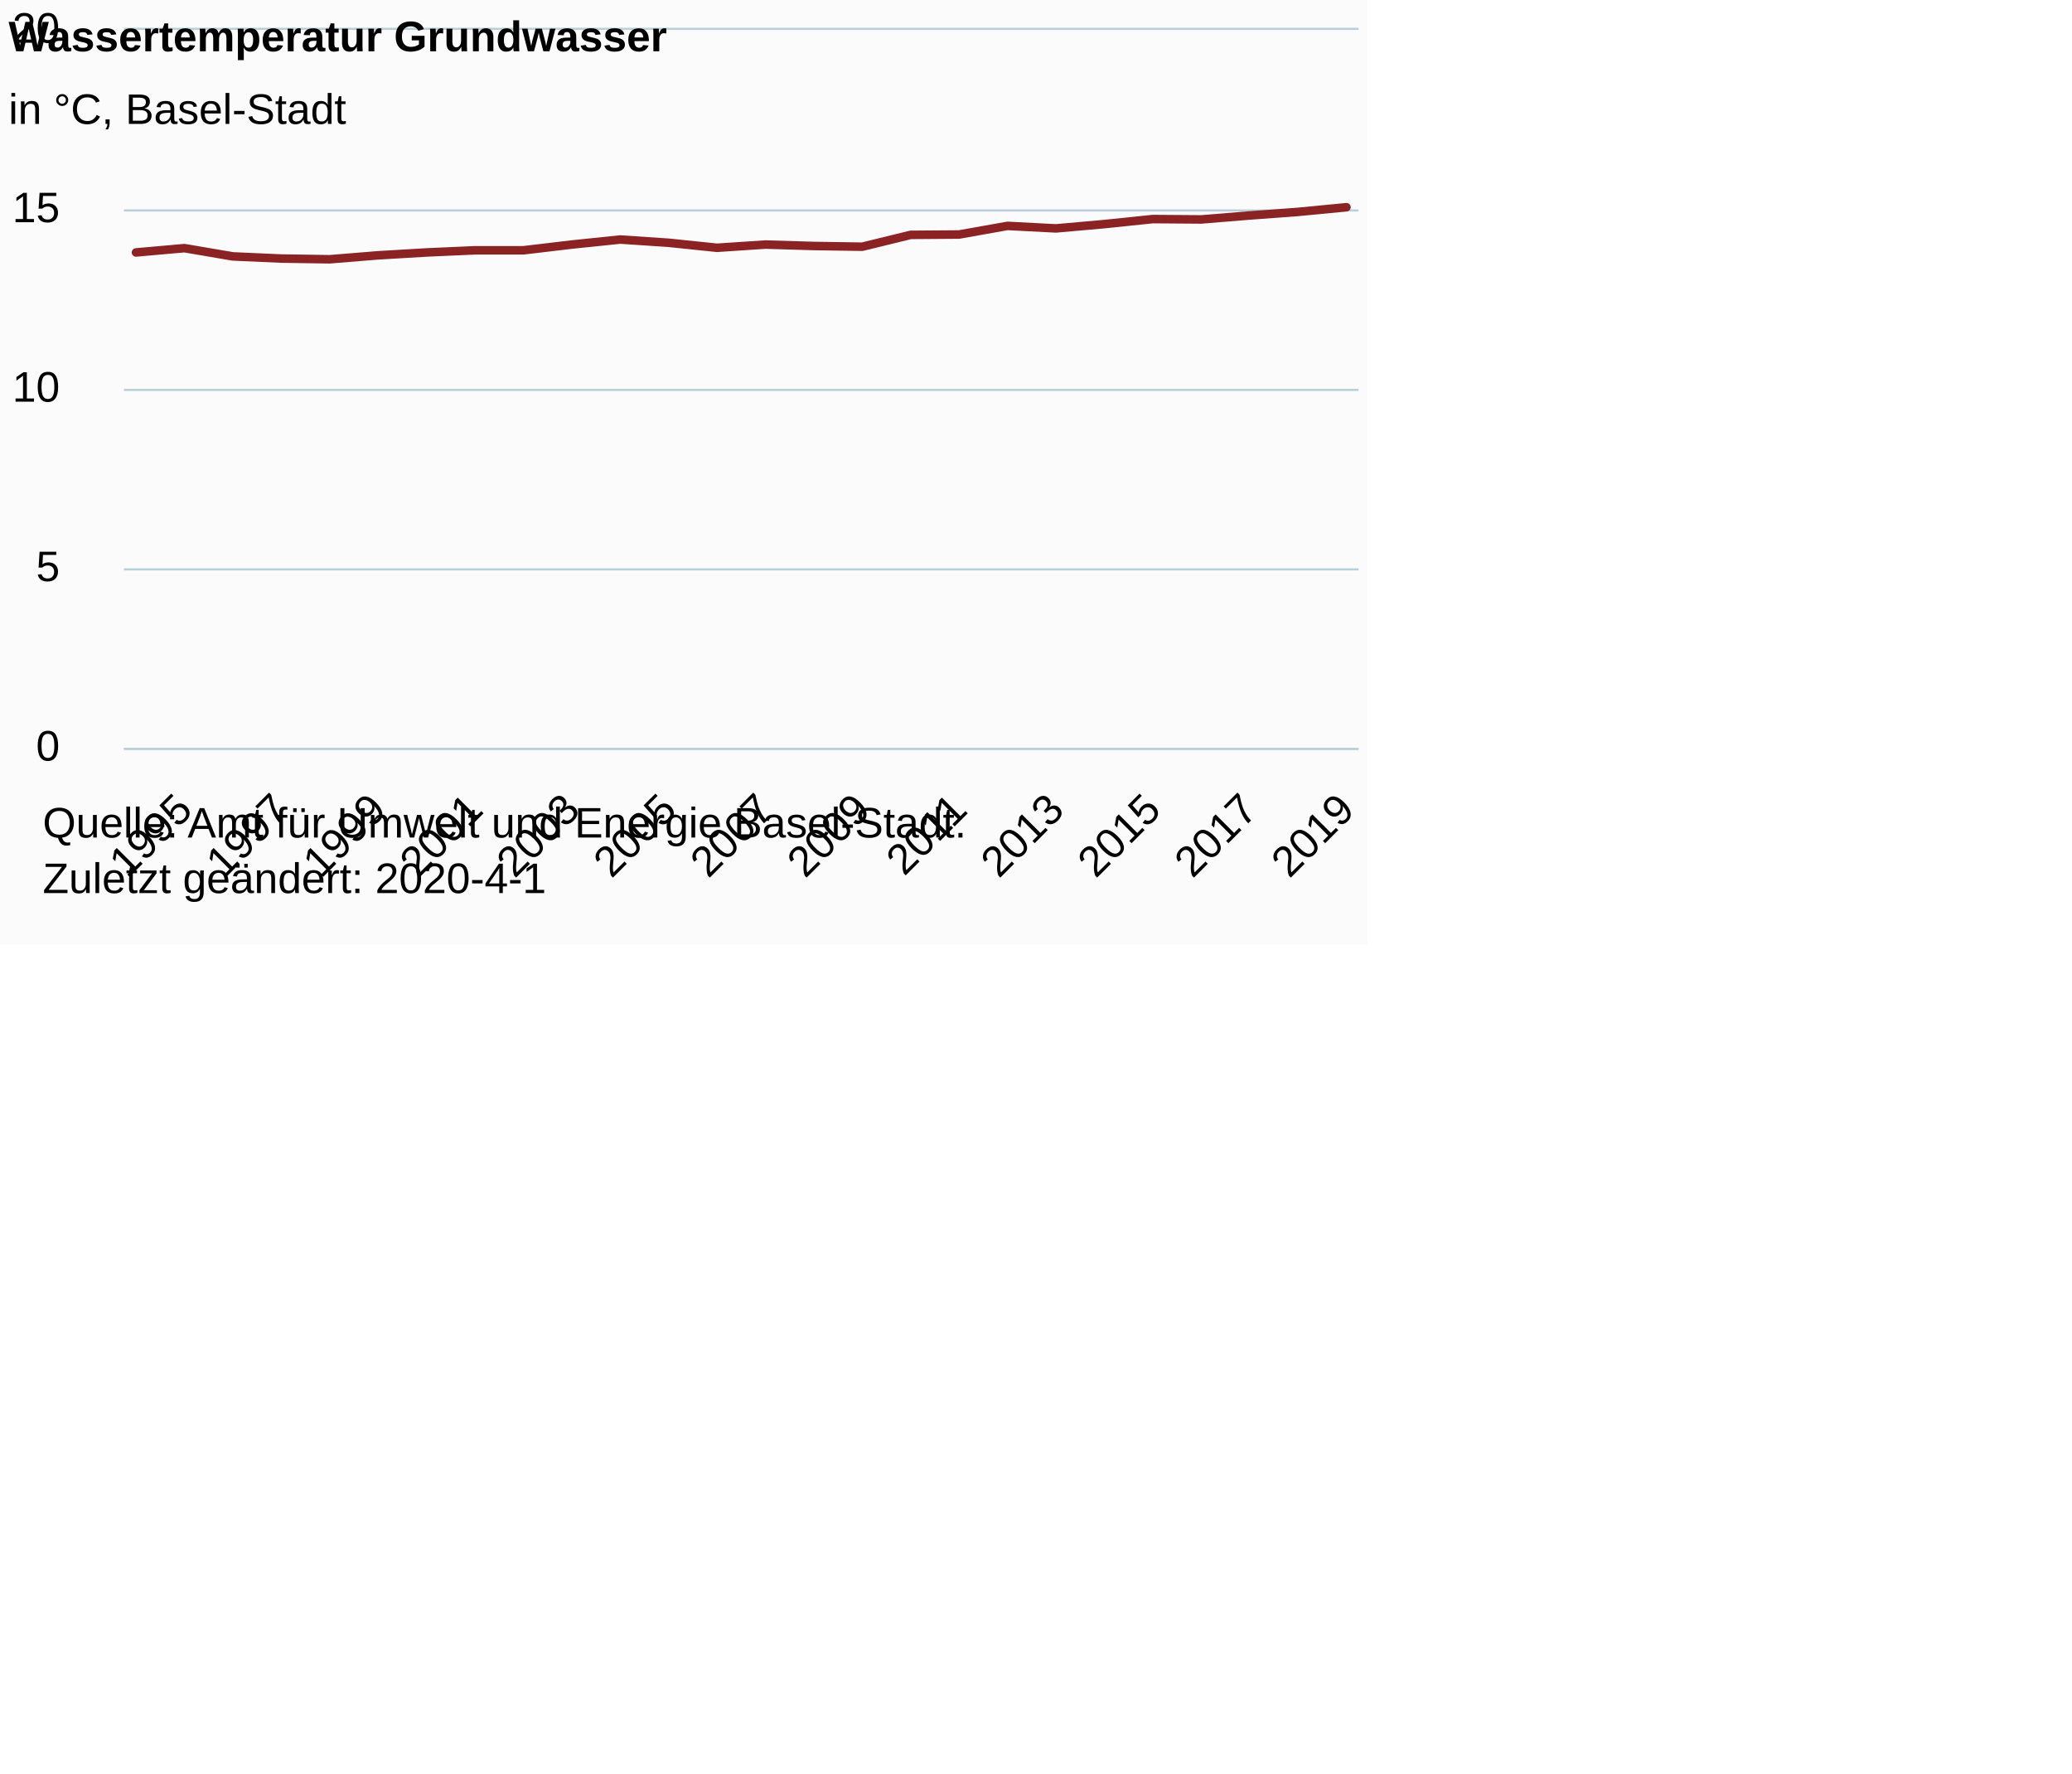
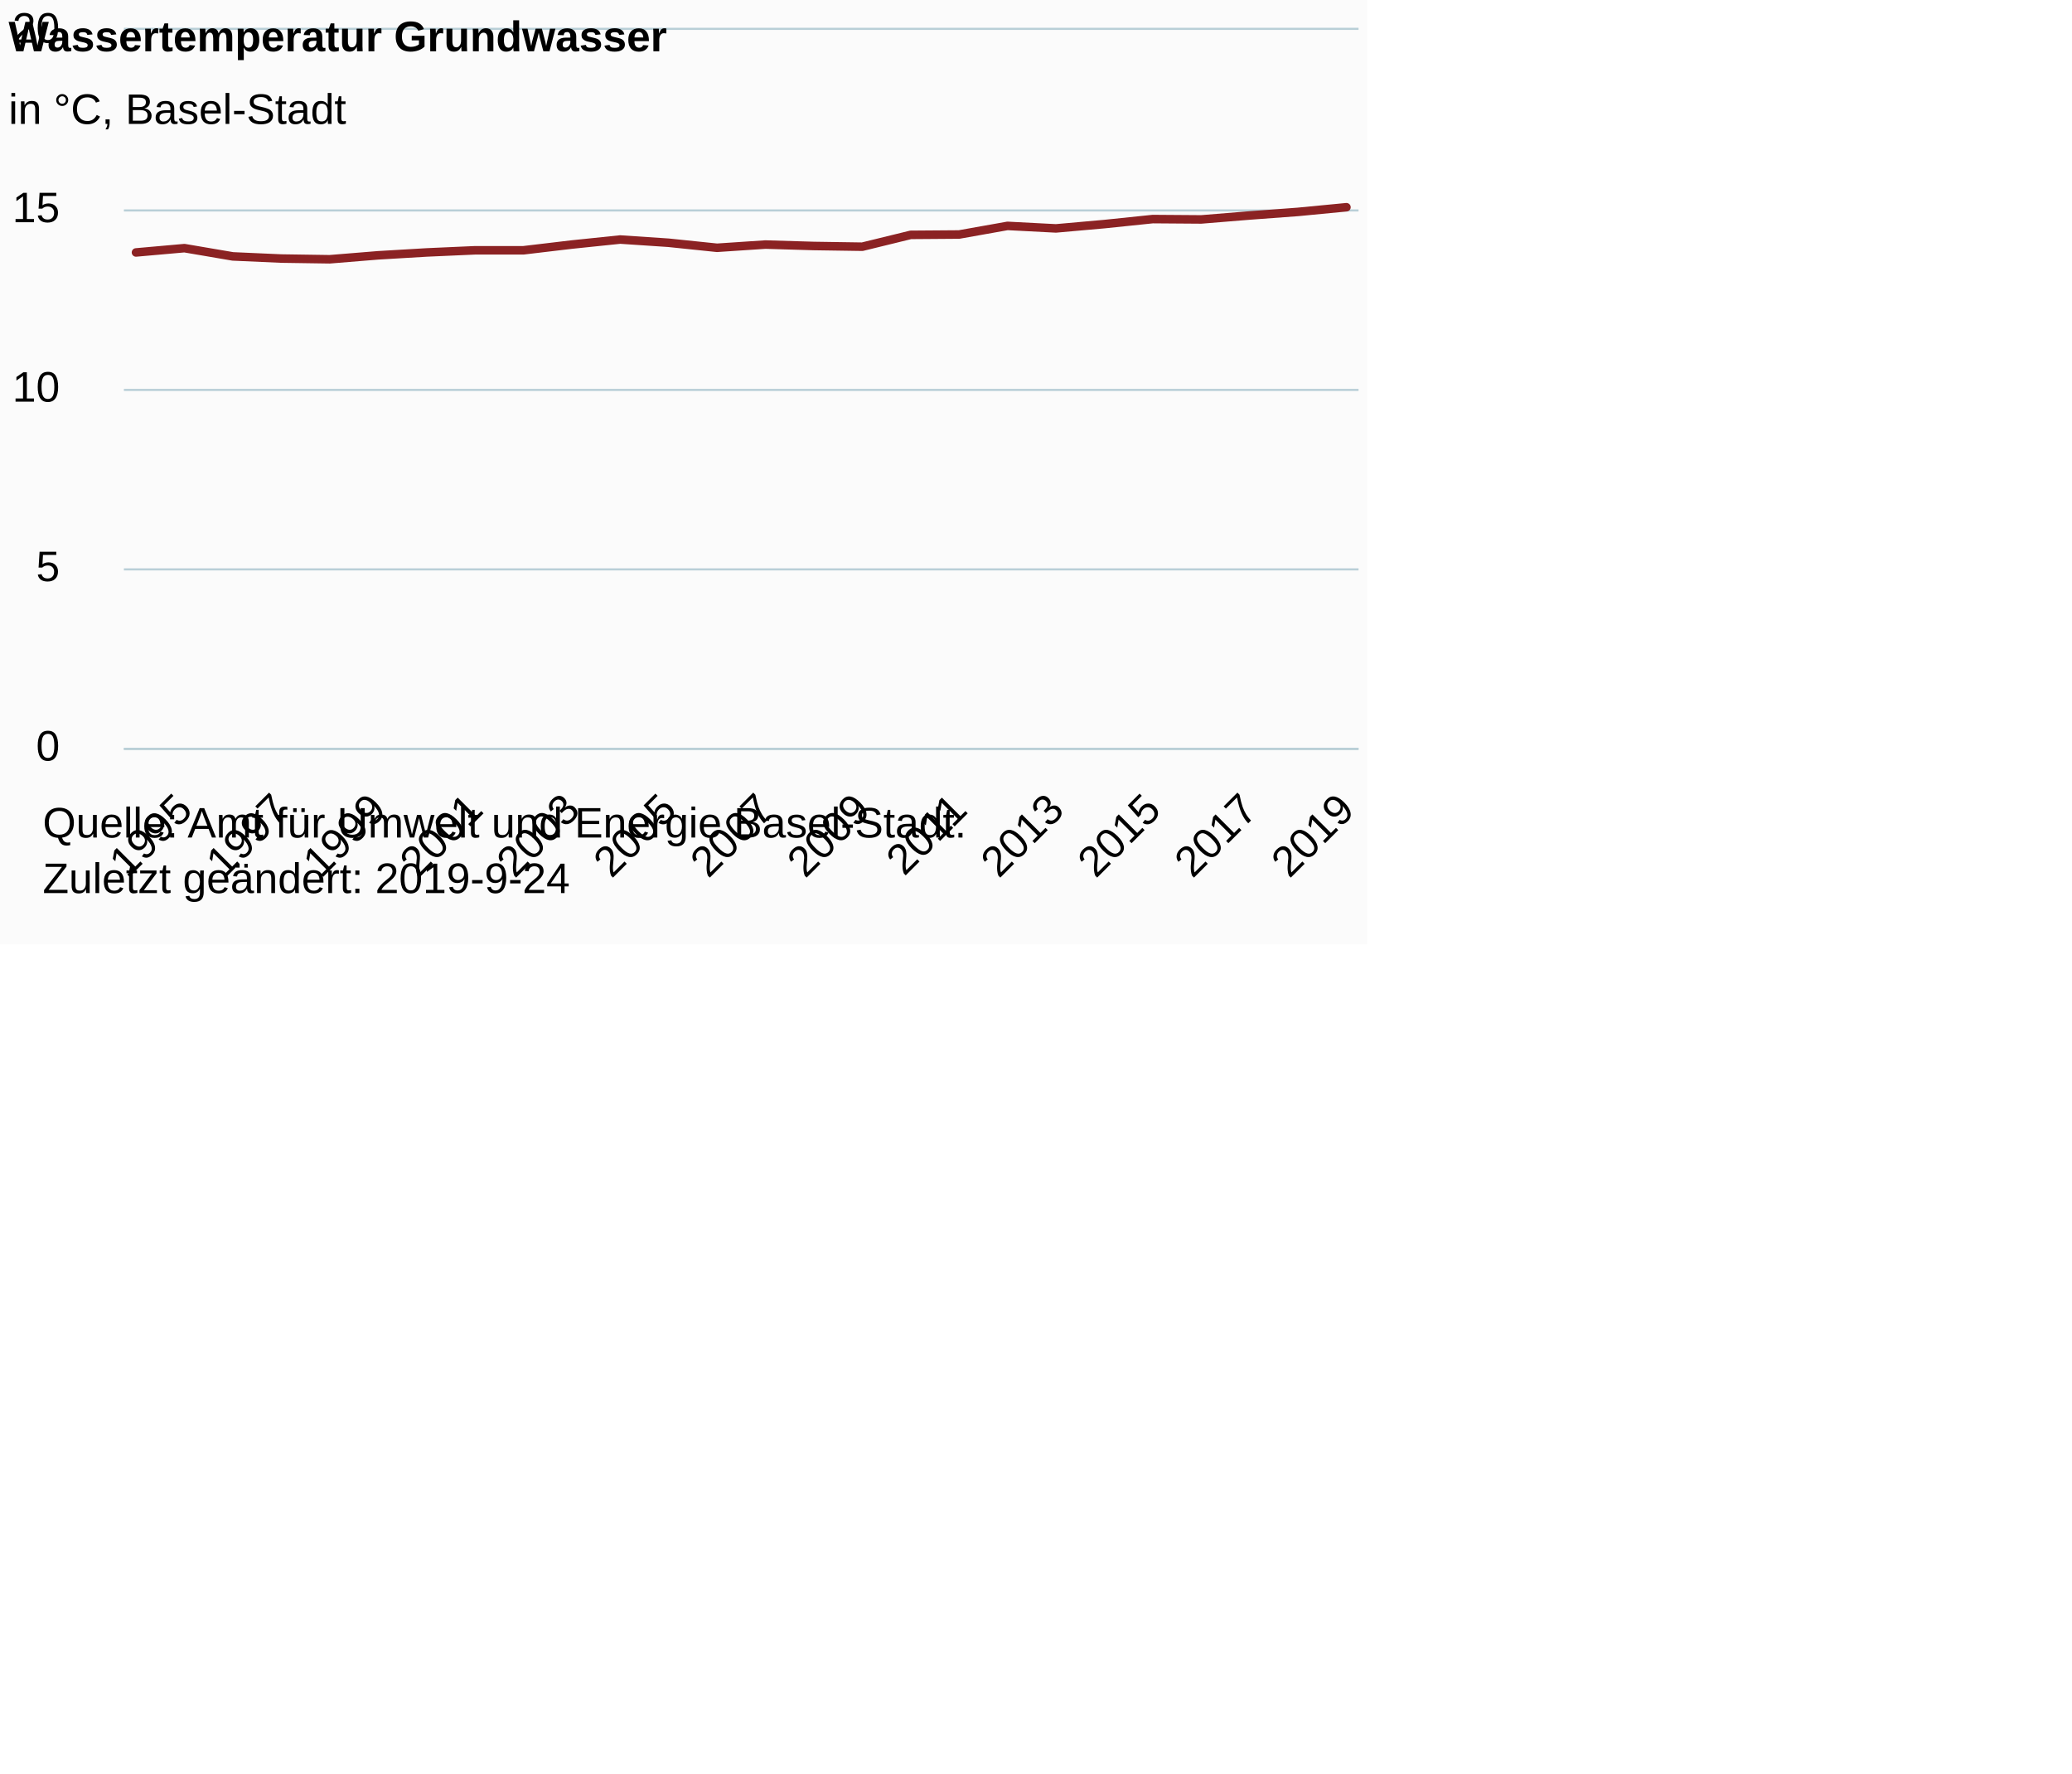
<svg xmlns="http://www.w3.org/2000/svg" version="1.1" class="highcharts-root" style="font-family:Arial;font-size:12px;" viewBox="0 0 485 415">
  <defs>
-     <clipPath id="highcharts-pppmnw2-32-">
+     <clipPath id="highcharts-uv8kytq-32-">
      <rect x="0" y="0" width="289" height="168" fill="none" />
    </clipPath>
-     <clipPath id="highcharts-pppmnw2-59-">
+     <clipPath id="highcharts-uv8kytq-59-">
      <rect x="0" y="0" width="289" height="168" fill="none" />
    </clipPath>
  </defs>
  <rect fill="#fbfbfb" class="highcharts-background" x="0" y="0" width="320" height="221" rx="0" ry="0" />
  <rect fill="none" class="highcharts-plot-background" x="29" y="7" width="289" height="168" />
  <g class="highcharts-pane-group" data-z-index="0" />
  <g class="highcharts-grid highcharts-xaxis-grid" data-z-index="1">
    <path fill="none" data-z-index="1" class="highcharts-grid-line" d="M 42.5 7 L 42.5 175" opacity="1" />
    <path fill="none" data-z-index="1" class="highcharts-grid-line" d="M 65.5 7 L 65.5 175" opacity="1" />
    <path fill="none" data-z-index="1" class="highcharts-grid-line" d="M 88.5 7 L 88.5 175" opacity="1" />
    <path fill="none" data-z-index="1" class="highcharts-grid-line" d="M 110.5 7 L 110.5 175" opacity="1" />
    <path fill="none" data-z-index="1" class="highcharts-grid-line" d="M 133.5 7 L 133.5 175" opacity="1" />
    <path fill="none" data-z-index="1" class="highcharts-grid-line" d="M 156.5 7 L 156.5 175" opacity="1" />
    <path fill="none" data-z-index="1" class="highcharts-grid-line" d="M 178.5 7 L 178.5 175" opacity="1" />
    <path fill="none" data-z-index="1" class="highcharts-grid-line" d="M 201.5 7 L 201.5 175" opacity="1" />
    <path fill="none" data-z-index="1" class="highcharts-grid-line" d="M 224.5 7 L 224.5 175" opacity="1" />
    <path fill="none" data-z-index="1" class="highcharts-grid-line" d="M 246.5 7 L 246.5 175" opacity="1" />
    <path fill="none" data-z-index="1" class="highcharts-grid-line" d="M 269.5 7 L 269.5 175" opacity="1" />
    <path fill="none" data-z-index="1" class="highcharts-grid-line" d="M 292.5 7 L 292.5 175" opacity="1" />
    <path fill="none" data-z-index="1" class="highcharts-grid-line" d="M 314.5 7 L 314.5 175" opacity="1" />
  </g>
  <g class="highcharts-grid highcharts-yaxis-grid" data-z-index="1">
    <path fill="none" stroke="#B9CFD7" stroke-width="0.5" data-z-index="1" class="highcharts-grid-line" d="M 29 175.25 L 318 175.25" opacity="1" />
    <path fill="none" stroke="#B9CFD7" stroke-width="0.5" data-z-index="1" class="highcharts-grid-line" d="M 29 133.25 L 318 133.25" opacity="1" />
    <path fill="none" stroke="#B9CFD7" stroke-width="0.5" data-z-index="1" class="highcharts-grid-line" d="M 29 91.25 L 318 91.25" opacity="1" />
    <path fill="none" stroke="#B9CFD7" stroke-width="0.5" data-z-index="1" class="highcharts-grid-line" d="M 29 49.25 L 318 49.25" opacity="1" />
    <path fill="none" stroke="#B9CFD7" stroke-width="0.5" data-z-index="1" class="highcharts-grid-line" d="M 29 6.75 L 318 6.75" opacity="1" />
  </g>
  <rect fill="none" class="highcharts-plot-border" data-z-index="1" x="29" y="7" width="289" height="168" />
  <g class="highcharts-axis highcharts-xaxis" data-z-index="2">
    <path fill="none" class="highcharts-axis-line" stroke="#B9CFD7" stroke-width="0.5" data-z-index="7" d="M 29 175.25 L 318 175.25" />
  </g>
  <g class="highcharts-axis highcharts-yaxis" data-z-index="2">
    <path fill="none" class="highcharts-axis-line" data-z-index="7" d="M 29 7 L 29 175" />
  </g>
  <g class="highcharts-series-group" data-z-index="3">
-     <g class="highcharts-series highcharts-series-0 highcharts-line-series" data-z-index="0.1" opacity="1" transform="translate(29,7) scale(1 1)" clip-path="url(#highcharts-pppmnw2-59-)">
+     <g class="highcharts-series highcharts-series-0 highcharts-line-series" data-z-index="0.1" opacity="1" transform="translate(29,7) scale(1 1)" clip-path="url(#highcharts-uv8kytq-59-)">
      <path fill="none" d="M 2.833 52.08 L 14.167 51.072 L 25.5 53.004 L 36.833 53.508 L 48.167 53.676 L 59.5 52.752 L 70.833 52.08 L 82.167 51.576 L 93.5 51.576 L 104.833 50.232 L 116.167 49.056 L 127.5 49.812 L 138.833 50.988 L 150.167 50.232 L 161.5 50.568 L 172.833 50.736 L 184.167 47.964 L 195.5 47.88 L 206.833 45.864 L 218.167 46.452 L 229.5 45.444 L 240.833 44.268 L 252.167 44.352 L 263.5 43.428 L 274.833 42.588 L 286.167 41.496" class="highcharts-graph" data-z-index="1" stroke="#8b2223" stroke-width="2" stroke-linejoin="round" stroke-linecap="round" />
    </g>
    <g class="highcharts-markers highcharts-series-0 highcharts-line-series" data-z-index="0.1" opacity="1" transform="translate(29,7) scale(1 1)" clip-path="none" />
  </g>
  <text x="2" text-anchor="start" class="highcharts-title" data-z-index="4" style="color:#000000;font-size:10px;font-weight:bold;fill:#000000;" y="12">
    <tspan>Wassertemperatur Grundwasser</tspan>
  </text>
  <text x="2" text-anchor="start" class="highcharts-subtitle" data-z-index="4" style="color:#000000;font-size:10px;font-weight:normal;font-family:Arial;fill:#000000;" y="29">
    <tspan>in °C, Basel-Stadt</tspan>
  </text>
  <text x="2" text-anchor="start" class="highcharts-caption" data-z-index="4" style="color:#666666;fill:#666666;" y="221" />
  <g class="highcharts-axis-labels highcharts-xaxis-labels" data-z-index="7">
    <text x="45.524" style="color:#000000;cursor:default;font-size:10px;white-space:nowrap;fill:#000000;" text-anchor="end" transform="translate(0,0) rotate(-45 45.52369 190)" y="190" opacity="1">1995</text>
    <text x="68.19" style="color:#000000;cursor:default;font-size:10px;white-space:nowrap;fill:#000000;" text-anchor="end" transform="translate(0,0) rotate(-45 68.19036 190)" y="190" opacity="1">1997</text>
    <text x="90.857" style="color:#000000;cursor:default;font-size:10px;white-space:nowrap;fill:#000000;" text-anchor="end" transform="translate(0,0) rotate(-45 90.85702 190)" y="190" opacity="1">1999</text>
    <text x="113.524" style="color:#000000;cursor:default;font-size:10px;white-space:nowrap;fill:#000000;" text-anchor="end" transform="translate(0,0) rotate(-45 113.5237 190)" y="190" opacity="1">2001</text>
    <text x="136.19" style="color:#000000;cursor:default;font-size:10px;white-space:nowrap;fill:#000000;" text-anchor="end" transform="translate(0,0) rotate(-45 136.1904 190)" y="190" opacity="1">2003</text>
    <text x="158.857" style="color:#000000;cursor:default;font-size:10px;white-space:nowrap;fill:#000000;" text-anchor="end" transform="translate(0,0) rotate(-45 158.857 190)" y="190" opacity="1">2005</text>
    <text x="181.524" style="color:#000000;cursor:default;font-size:10px;white-space:nowrap;fill:#000000;" text-anchor="end" transform="translate(0,0) rotate(-45 181.5237 190)" y="190" opacity="1">2007</text>
    <text x="204.19" style="color:#000000;cursor:default;font-size:10px;white-space:nowrap;fill:#000000;" text-anchor="end" transform="translate(0,0) rotate(-45 204.1904 190)" y="190" opacity="1">2009</text>
    <text x="226.857" style="color:#000000;cursor:default;font-size:10px;white-space:nowrap;fill:#000000;" text-anchor="end" transform="translate(0,0) rotate(-45 226.857 190)" y="190" opacity="1">2011</text>
    <text x="249.524" style="color:#000000;cursor:default;font-size:10px;white-space:nowrap;fill:#000000;" text-anchor="end" transform="translate(0,0) rotate(-45 249.5237 190)" y="190" opacity="1">2013</text>
    <text x="272.19" style="color:#000000;cursor:default;font-size:10px;white-space:nowrap;fill:#000000;" text-anchor="end" transform="translate(0,0) rotate(-45 272.1904 190)" y="190" opacity="1">2015</text>
    <text x="294.857" style="color:#000000;cursor:default;font-size:10px;white-space:nowrap;fill:#000000;" text-anchor="end" transform="translate(0,0) rotate(-45 294.857 190)" y="190" opacity="1">2017</text>
    <text x="317.524" style="color:#000000;cursor:default;font-size:10px;white-space:nowrap;fill:#000000;" text-anchor="end" transform="translate(0,0) rotate(-45 317.5237 190)" y="190" opacity="1">2019</text>
  </g>
  <g class="highcharts-axis-labels highcharts-yaxis-labels" data-z-index="7">
    <text x="14" style="color:#000000;cursor:default;font-size:10px;fill:#000000;" text-anchor="end" transform="translate(0,0)" y="178" opacity="1">0</text>
    <text x="14" style="color:#000000;cursor:default;font-size:10px;fill:#000000;" text-anchor="end" transform="translate(0,0)" y="136" opacity="1">5</text>
    <text x="14" style="color:#000000;cursor:default;font-size:10px;fill:#000000;" text-anchor="end" transform="translate(0,0)" y="94" opacity="1">10</text>
    <text x="14" style="color:#000000;cursor:default;font-size:10px;fill:#000000;" text-anchor="end" transform="translate(0,0)" y="52" opacity="1">15</text>
    <text x="14" style="color:#000000;cursor:default;font-size:10px;fill:#000000;" text-anchor="end" transform="translate(0,0)" y="10" opacity="1">20</text>
  </g>
  <text x="10" class="highcharts-credits" text-anchor="start" data-z-index="8" style="cursor:default;color:#000000;font-size:10px;fill:#000000;" y="196">
    <tspan>Quelle: Amt für Umwelt und Energie Basel-Stadt.</tspan>
-     <tspan x="10" dy="13">Zuletzt geändert: 2020-4-1</tspan>
+     <tspan x="10" dy="13">Zuletzt geändert: 2019-9-24</tspan>
  </text>
</svg>
